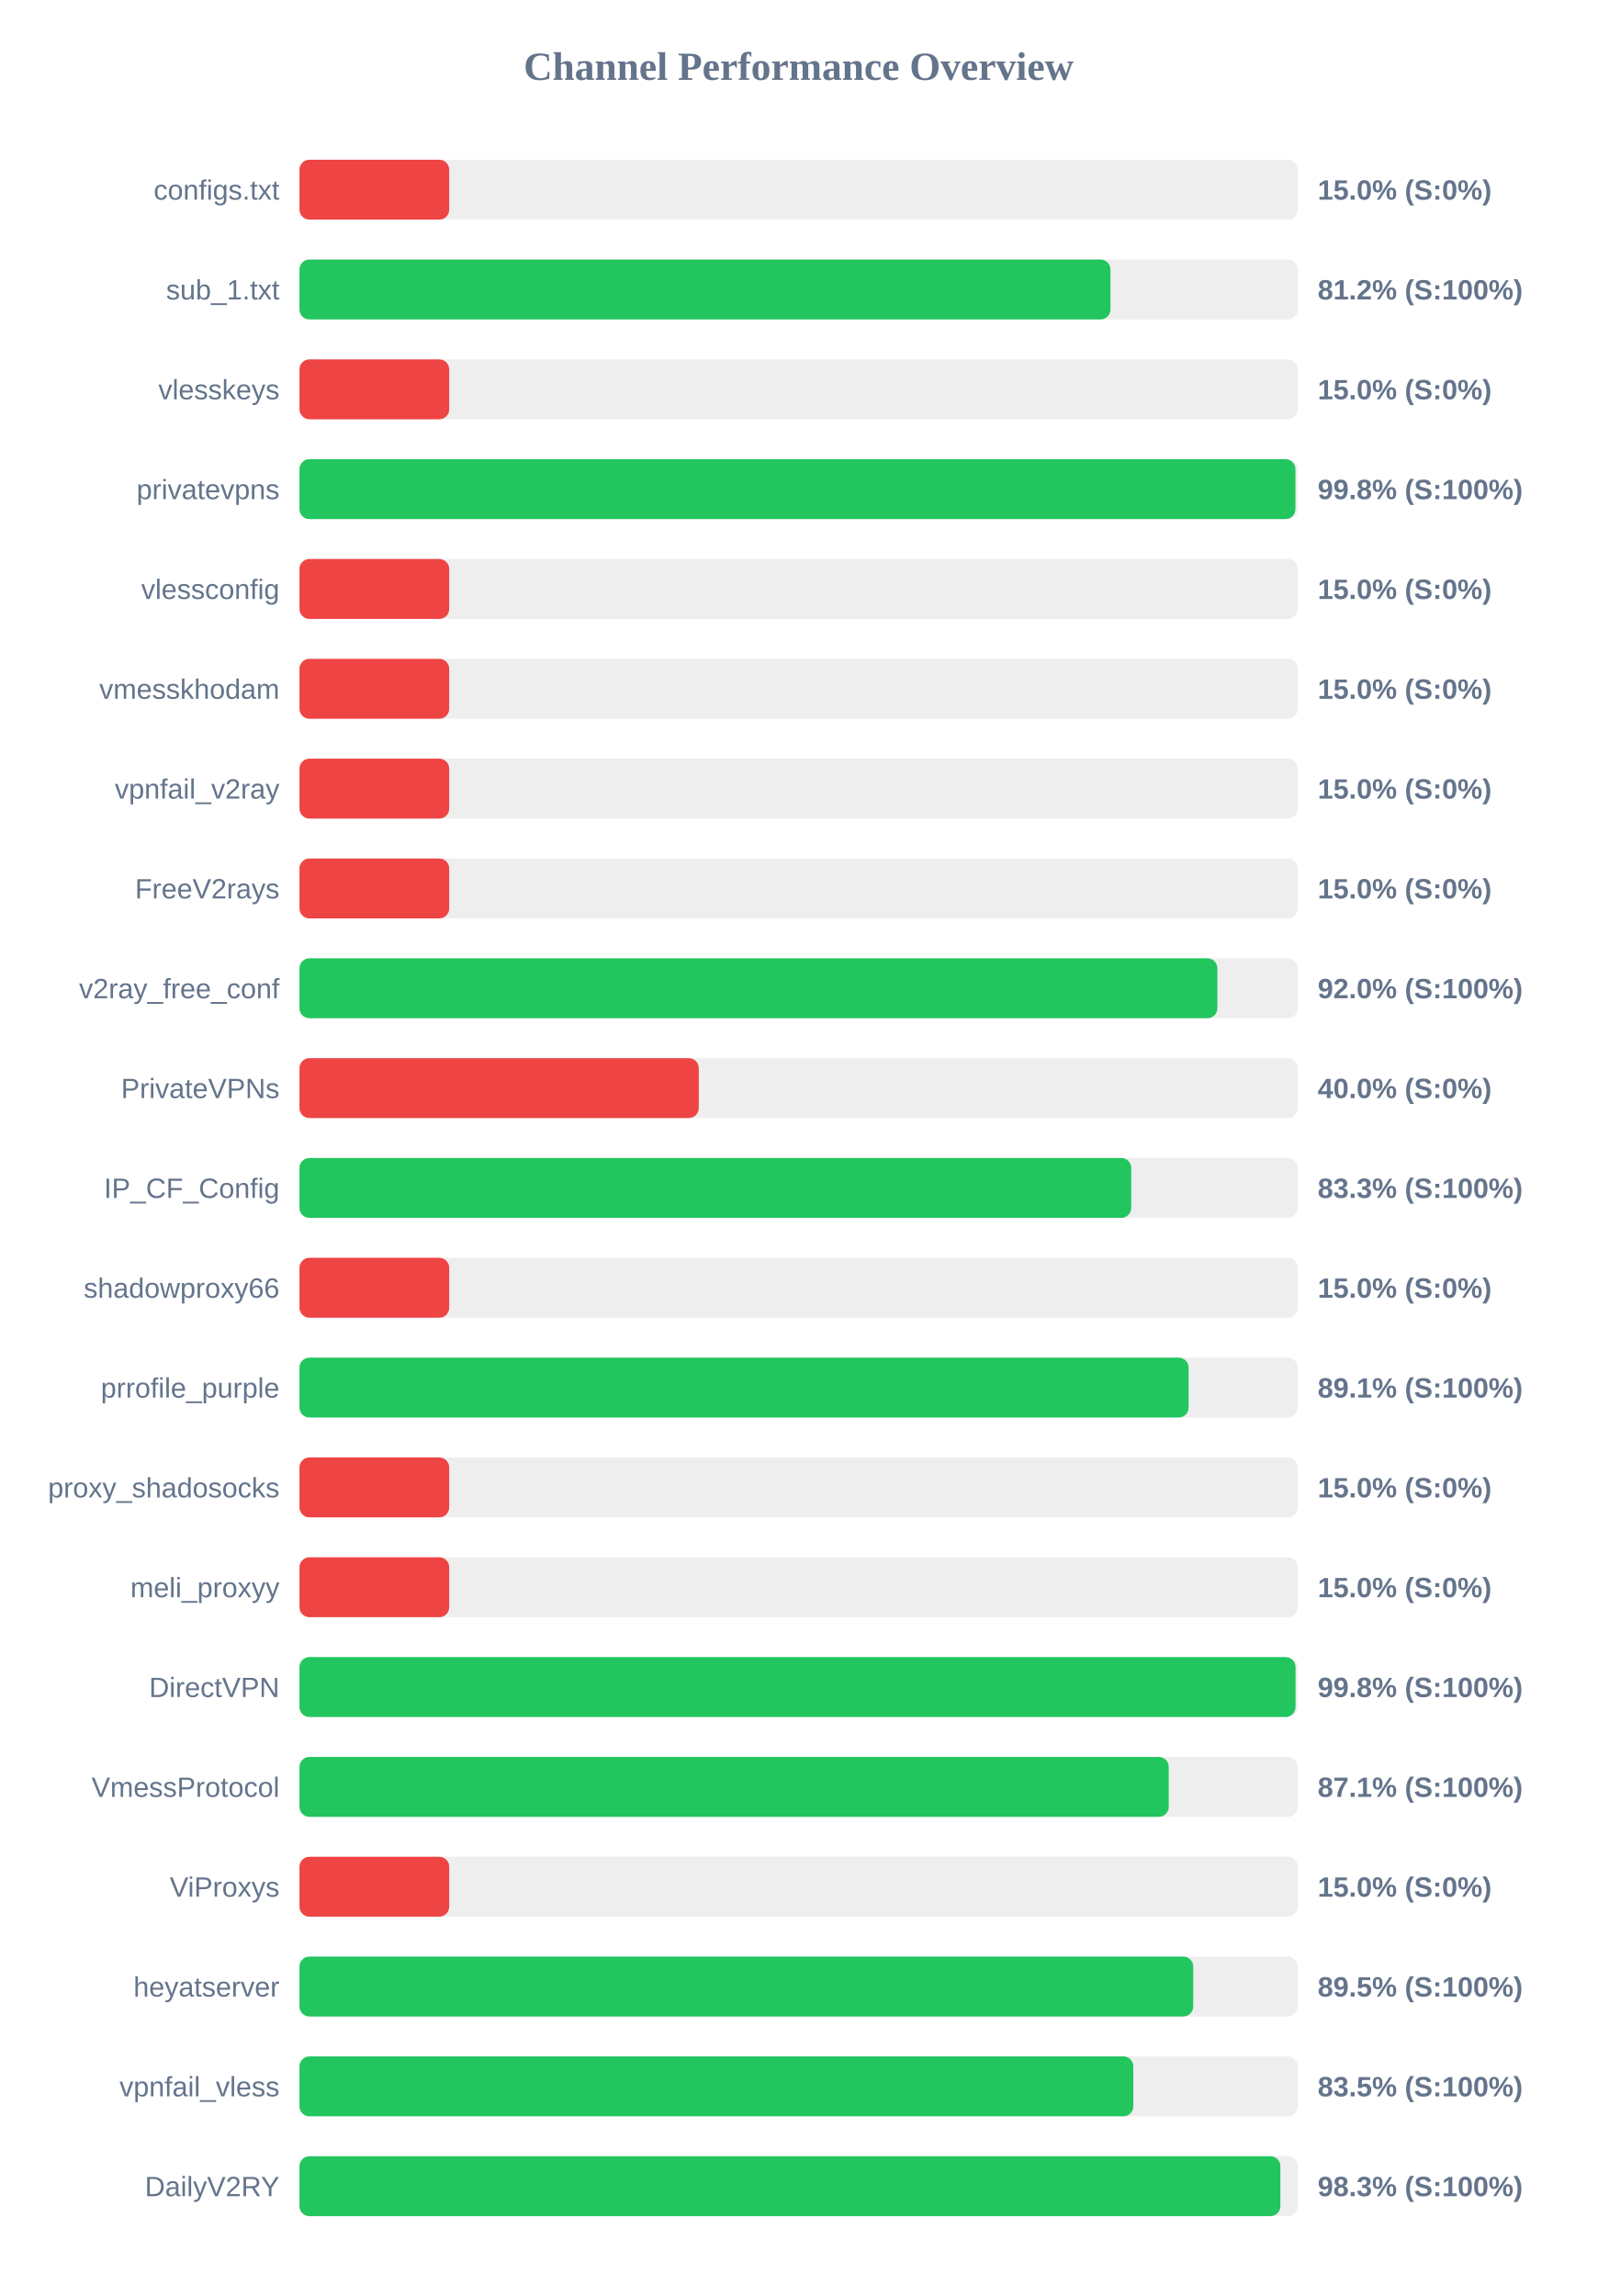
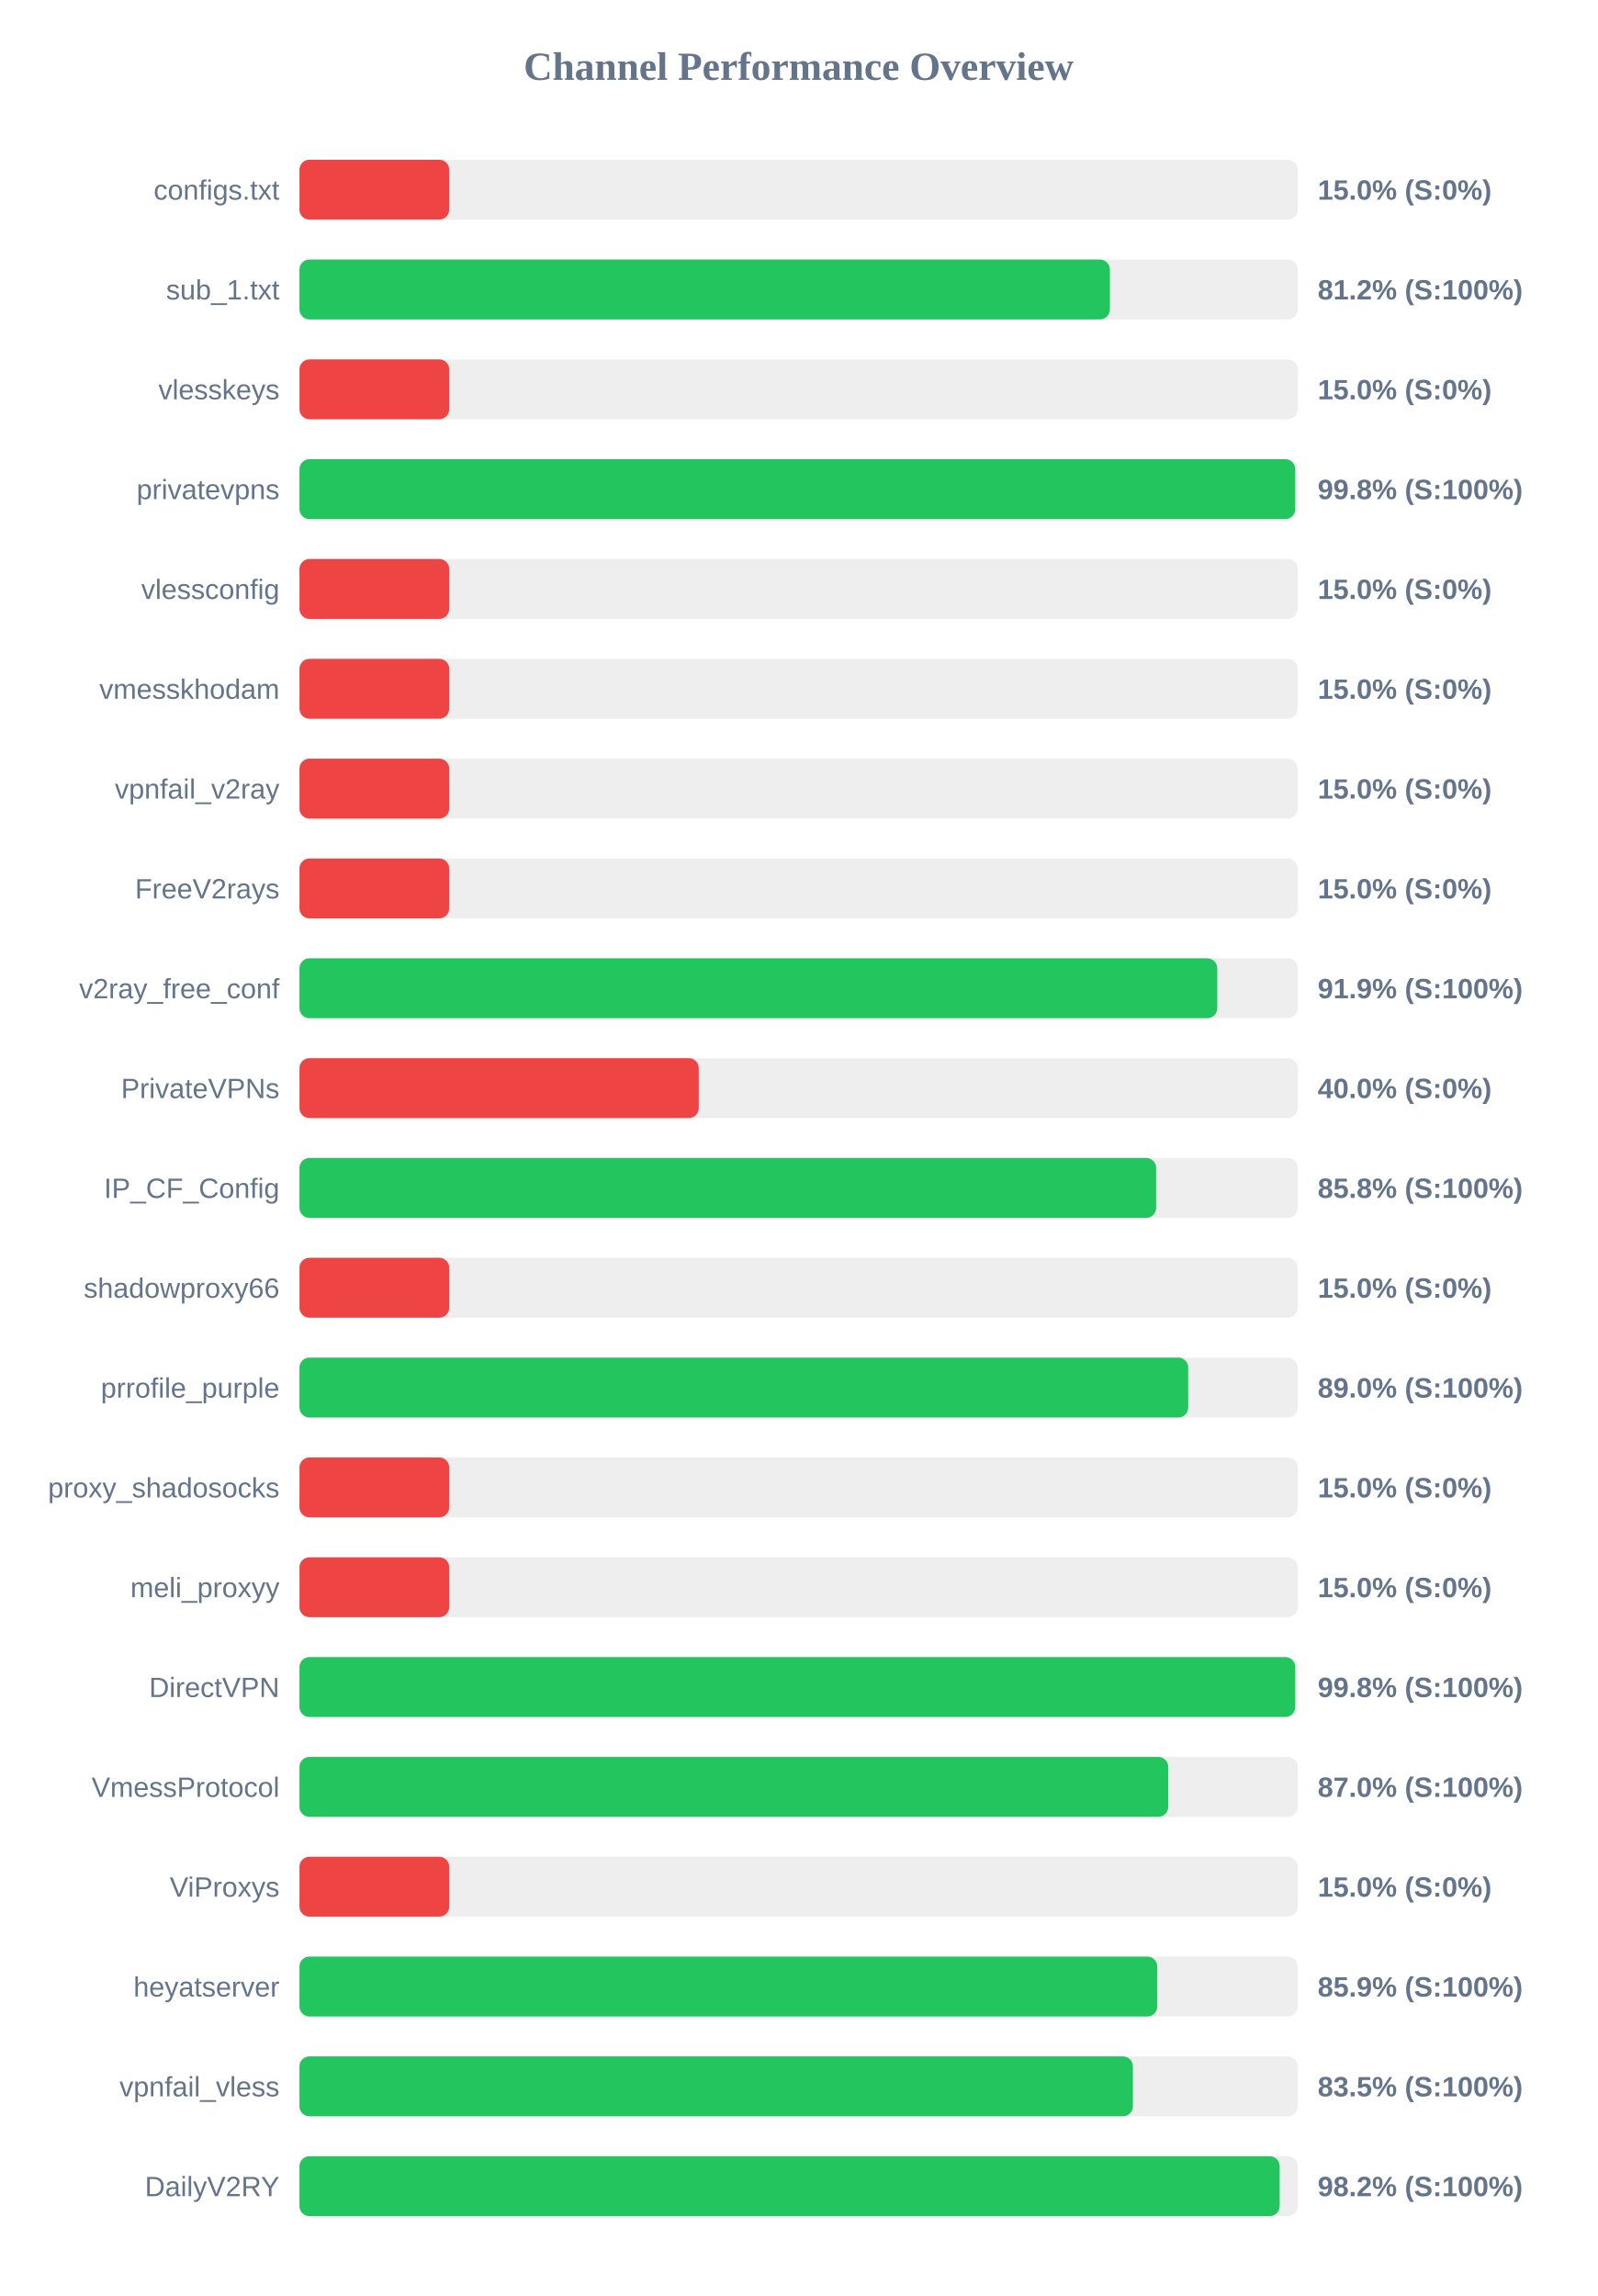
<svg xmlns="http://www.w3.org/2000/svg" width="800" height="1150" version="1.1">
  <style>
        .row { font: 14px Arial; fill: #64748b; }
        .score { font: bold 14px Arial; fill: #64748b; }
    </style>
  <text x="400" y="40" text-anchor="middle" font-size="20px" font-weight="bold" fill="#64748b">Channel Performance Overview</text>
  <rect x="150" y="80" width="500" height="30" fill="#eee" rx="5" />
  <rect x="150" y="80" width="75.0" height="30" fill="#ef4444" rx="5" />
  <text x="140" y="100" text-anchor="end" class="row">configs.txt</text>
  <text x="660" y="100" text-anchor="start" class="score">15.0% (S:0%)</text>
  <rect x="150" y="130" width="500" height="30" fill="#eee" rx="5" />
-   <rect x="150" y="130" width="406.2" height="30" fill="#22c55e" rx="5" />
+   <rect x="150" y="130" width="405.9" height="30" fill="#22c55e" rx="5" />
  <text x="140" y="150" text-anchor="end" class="row">sub_1.txt</text>
  <text x="660" y="150" text-anchor="start" class="score">81.2% (S:100%)</text>
  <rect x="150" y="180" width="500" height="30" fill="#eee" rx="5" />
  <rect x="150" y="180" width="75.0" height="30" fill="#ef4444" rx="5" />
  <text x="140" y="200" text-anchor="end" class="row">vlesskeys</text>
  <text x="660" y="200" text-anchor="start" class="score">15.0% (S:0%)</text>
  <rect x="150" y="230" width="500" height="30" fill="#eee" rx="5" />
-   <rect x="150" y="230" width="498.85" height="30" fill="#22c55e" rx="5" />
+   <rect x="150" y="230" width="498.75" height="30" fill="#22c55e" rx="5" />
  <text x="140" y="250" text-anchor="end" class="row">privatevpns</text>
  <text x="660" y="250" text-anchor="start" class="score">99.8% (S:100%)</text>
  <rect x="150" y="280" width="500" height="30" fill="#eee" rx="5" />
  <rect x="150" y="280" width="75.0" height="30" fill="#ef4444" rx="5" />
  <text x="140" y="300" text-anchor="end" class="row">vlessconfig</text>
  <text x="660" y="300" text-anchor="start" class="score">15.0% (S:0%)</text>
  <rect x="150" y="330" width="500" height="30" fill="#eee" rx="5" />
  <rect x="150" y="330" width="75.0" height="30" fill="#ef4444" rx="5" />
  <text x="140" y="350" text-anchor="end" class="row">vmesskhodam</text>
  <text x="660" y="350" text-anchor="start" class="score">15.0% (S:0%)</text>
  <rect x="150" y="380" width="500" height="30" fill="#eee" rx="5" />
  <rect x="150" y="380" width="75.0" height="30" fill="#ef4444" rx="5" />
  <text x="140" y="400" text-anchor="end" class="row">vpnfail_v2ray</text>
  <text x="660" y="400" text-anchor="start" class="score">15.0% (S:0%)</text>
  <rect x="150" y="430" width="500" height="30" fill="#eee" rx="5" />
  <rect x="150" y="430" width="75.0" height="30" fill="#ef4444" rx="5" />
  <text x="140" y="450" text-anchor="end" class="row">FreeV2rays</text>
  <text x="660" y="450" text-anchor="start" class="score">15.0% (S:0%)</text>
  <rect x="150" y="480" width="500" height="30" fill="#eee" rx="5" />
-   <rect x="150" y="480" width="459.75" height="30" fill="#22c55e" rx="5" />
+   <rect x="150" y="480" width="459.7" height="30" fill="#22c55e" rx="5" />
  <text x="140" y="500" text-anchor="end" class="row">v2ray_free_conf</text>
-   <text x="660" y="500" text-anchor="start" class="score">92.0% (S:100%)</text>
+   <text x="660" y="500" text-anchor="start" class="score">91.9% (S:100%)</text>
  <rect x="150" y="530" width="500" height="30" fill="#eee" rx="5" />
  <rect x="150" y="530" width="200.0" height="30" fill="#ef4444" rx="5" />
  <text x="140" y="550" text-anchor="end" class="row">PrivateVPNs</text>
  <text x="660" y="550" text-anchor="start" class="score">40.0% (S:0%)</text>
  <rect x="150" y="580" width="500" height="30" fill="#eee" rx="5" />
-   <rect x="150" y="580" width="416.6" height="30" fill="#22c55e" rx="5" />
+   <rect x="150" y="580" width="429.1" height="30" fill="#22c55e" rx="5" />
  <text x="140" y="600" text-anchor="end" class="row">IP_CF_Config</text>
-   <text x="660" y="600" text-anchor="start" class="score">83.3% (S:100%)</text>
+   <text x="660" y="600" text-anchor="start" class="score">85.8% (S:100%)</text>
  <rect x="150" y="630" width="500" height="30" fill="#eee" rx="5" />
  <rect x="150" y="630" width="75.0" height="30" fill="#ef4444" rx="5" />
  <text x="140" y="650" text-anchor="end" class="row">shadowproxy66</text>
  <text x="660" y="650" text-anchor="start" class="score">15.0% (S:0%)</text>
  <rect x="150" y="680" width="500" height="30" fill="#eee" rx="5" />
-   <rect x="150" y="680" width="445.35" height="30" fill="#22c55e" rx="5" />
+   <rect x="150" y="680" width="445.15" height="30" fill="#22c55e" rx="5" />
  <text x="140" y="700" text-anchor="end" class="row">prrofile_purple</text>
-   <text x="660" y="700" text-anchor="start" class="score">89.1% (S:100%)</text>
+   <text x="660" y="700" text-anchor="start" class="score">89.0% (S:100%)</text>
  <rect x="150" y="730" width="500" height="30" fill="#eee" rx="5" />
  <rect x="150" y="730" width="75.0" height="30" fill="#ef4444" rx="5" />
  <text x="140" y="750" text-anchor="end" class="row">proxy_shadosocks</text>
  <text x="660" y="750" text-anchor="start" class="score">15.0% (S:0%)</text>
  <rect x="150" y="780" width="500" height="30" fill="#eee" rx="5" />
  <rect x="150" y="780" width="75.0" height="30" fill="#ef4444" rx="5" />
  <text x="140" y="800" text-anchor="end" class="row">meli_proxyy</text>
  <text x="660" y="800" text-anchor="start" class="score">15.0% (S:0%)</text>
  <rect x="150" y="830" width="500" height="30" fill="#eee" rx="5" />
-   <rect x="150" y="830" width="498.9" height="30" fill="#22c55e" rx="5" />
+   <rect x="150" y="830" width="498.75" height="30" fill="#22c55e" rx="5" />
  <text x="140" y="850" text-anchor="end" class="row">DirectVPN</text>
  <text x="660" y="850" text-anchor="start" class="score">99.8% (S:100%)</text>
  <rect x="150" y="880" width="500" height="30" fill="#eee" rx="5" />
-   <rect x="150" y="880" width="435.4" height="30" fill="#22c55e" rx="5" />
+   <rect x="150" y="880" width="435.15" height="30" fill="#22c55e" rx="5" />
  <text x="140" y="900" text-anchor="end" class="row">VmessProtocol</text>
-   <text x="660" y="900" text-anchor="start" class="score">87.1% (S:100%)</text>
+   <text x="660" y="900" text-anchor="start" class="score">87.0% (S:100%)</text>
  <rect x="150" y="930" width="500" height="30" fill="#eee" rx="5" />
  <rect x="150" y="930" width="75.0" height="30" fill="#ef4444" rx="5" />
  <text x="140" y="950" text-anchor="end" class="row">ViProxys</text>
  <text x="660" y="950" text-anchor="start" class="score">15.0% (S:0%)</text>
  <rect x="150" y="980" width="500" height="30" fill="#eee" rx="5" />
-   <rect x="150" y="980" width="447.65" height="30" fill="#22c55e" rx="5" />
+   <rect x="150" y="980" width="429.65" height="30" fill="#22c55e" rx="5" />
  <text x="140" y="1000" text-anchor="end" class="row">heyatserver</text>
-   <text x="660" y="1000" text-anchor="start" class="score">89.5% (S:100%)</text>
+   <text x="660" y="1000" text-anchor="start" class="score">85.9% (S:100%)</text>
  <rect x="150" y="1030" width="500" height="30" fill="#eee" rx="5" />
-   <rect x="150" y="1030" width="417.65" height="30" fill="#22c55e" rx="5" />
+   <rect x="150" y="1030" width="417.45" height="30" fill="#22c55e" rx="5" />
  <text x="140" y="1050" text-anchor="end" class="row">vpnfail_vless</text>
  <text x="660" y="1050" text-anchor="start" class="score">83.5% (S:100%)</text>
  <rect x="150" y="1080" width="500" height="30" fill="#eee" rx="5" />
-   <rect x="150" y="1080" width="491.3" height="30" fill="#22c55e" rx="5" />
+   <rect x="150" y="1080" width="490.95" height="30" fill="#22c55e" rx="5" />
  <text x="140" y="1100" text-anchor="end" class="row">DailyV2RY</text>
-   <text x="660" y="1100" text-anchor="start" class="score">98.3% (S:100%)</text>
+   <text x="660" y="1100" text-anchor="start" class="score">98.2% (S:100%)</text>
</svg>
